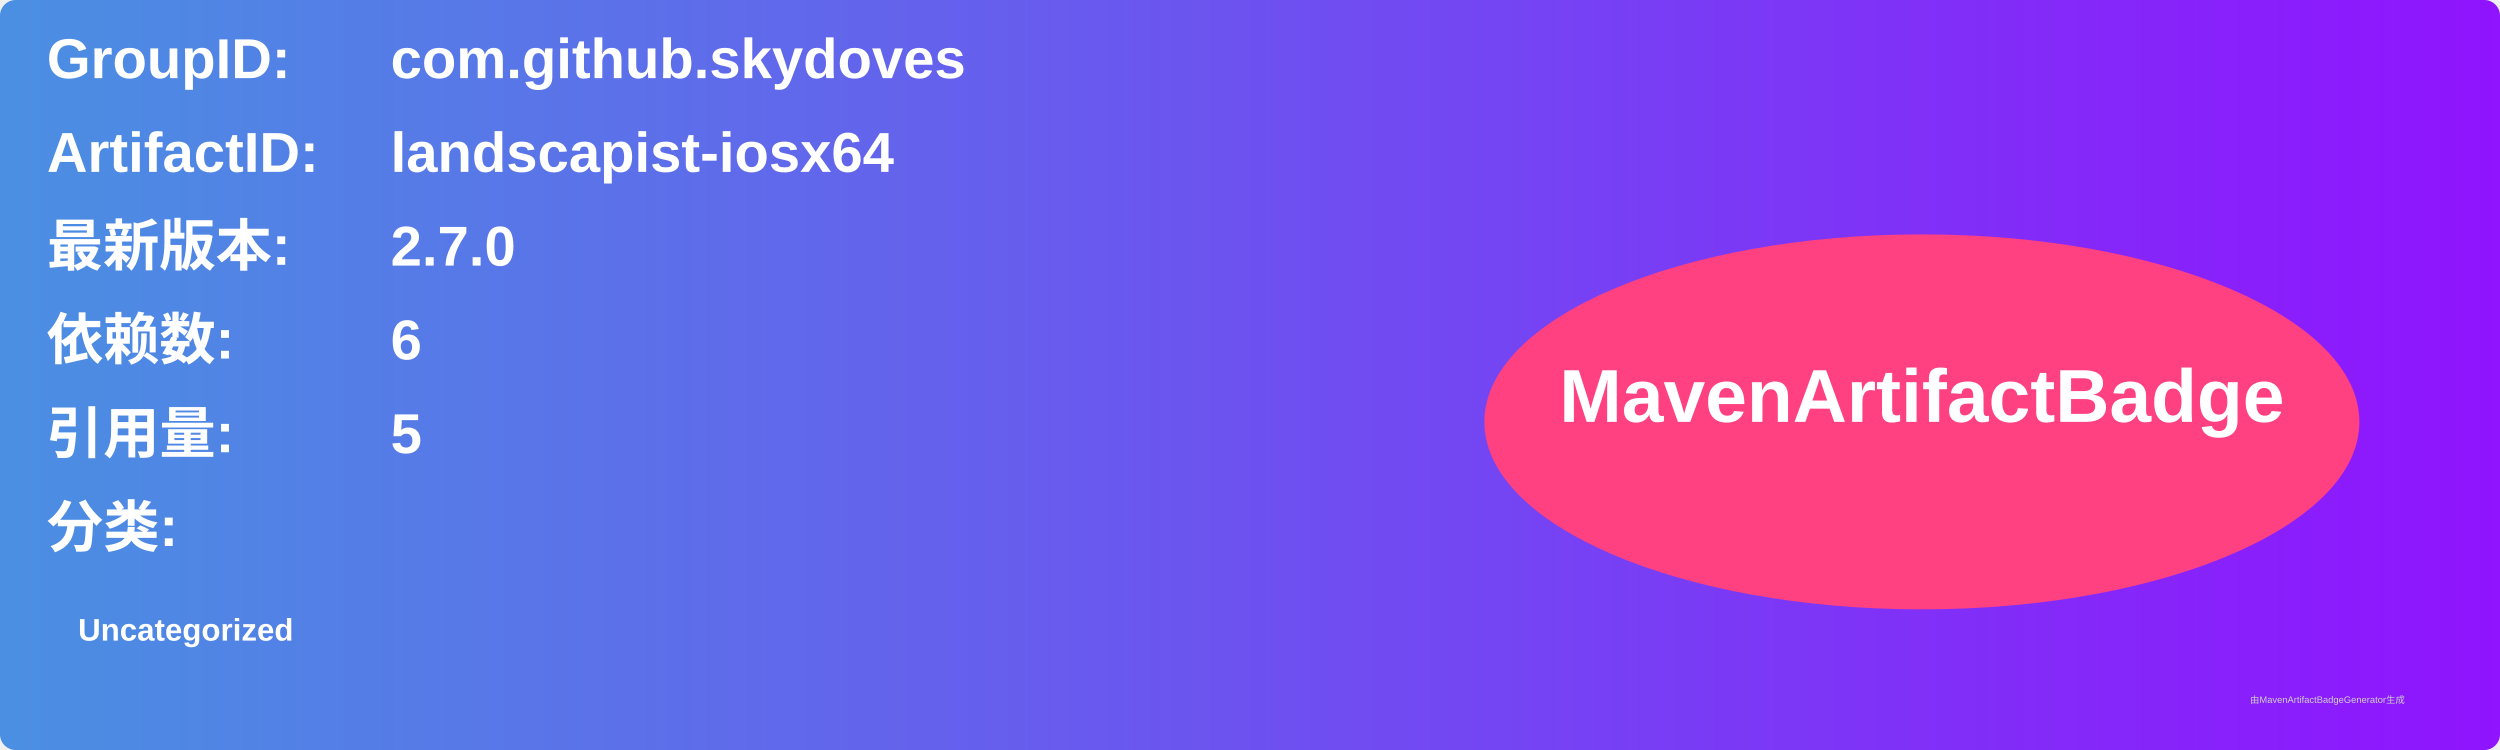
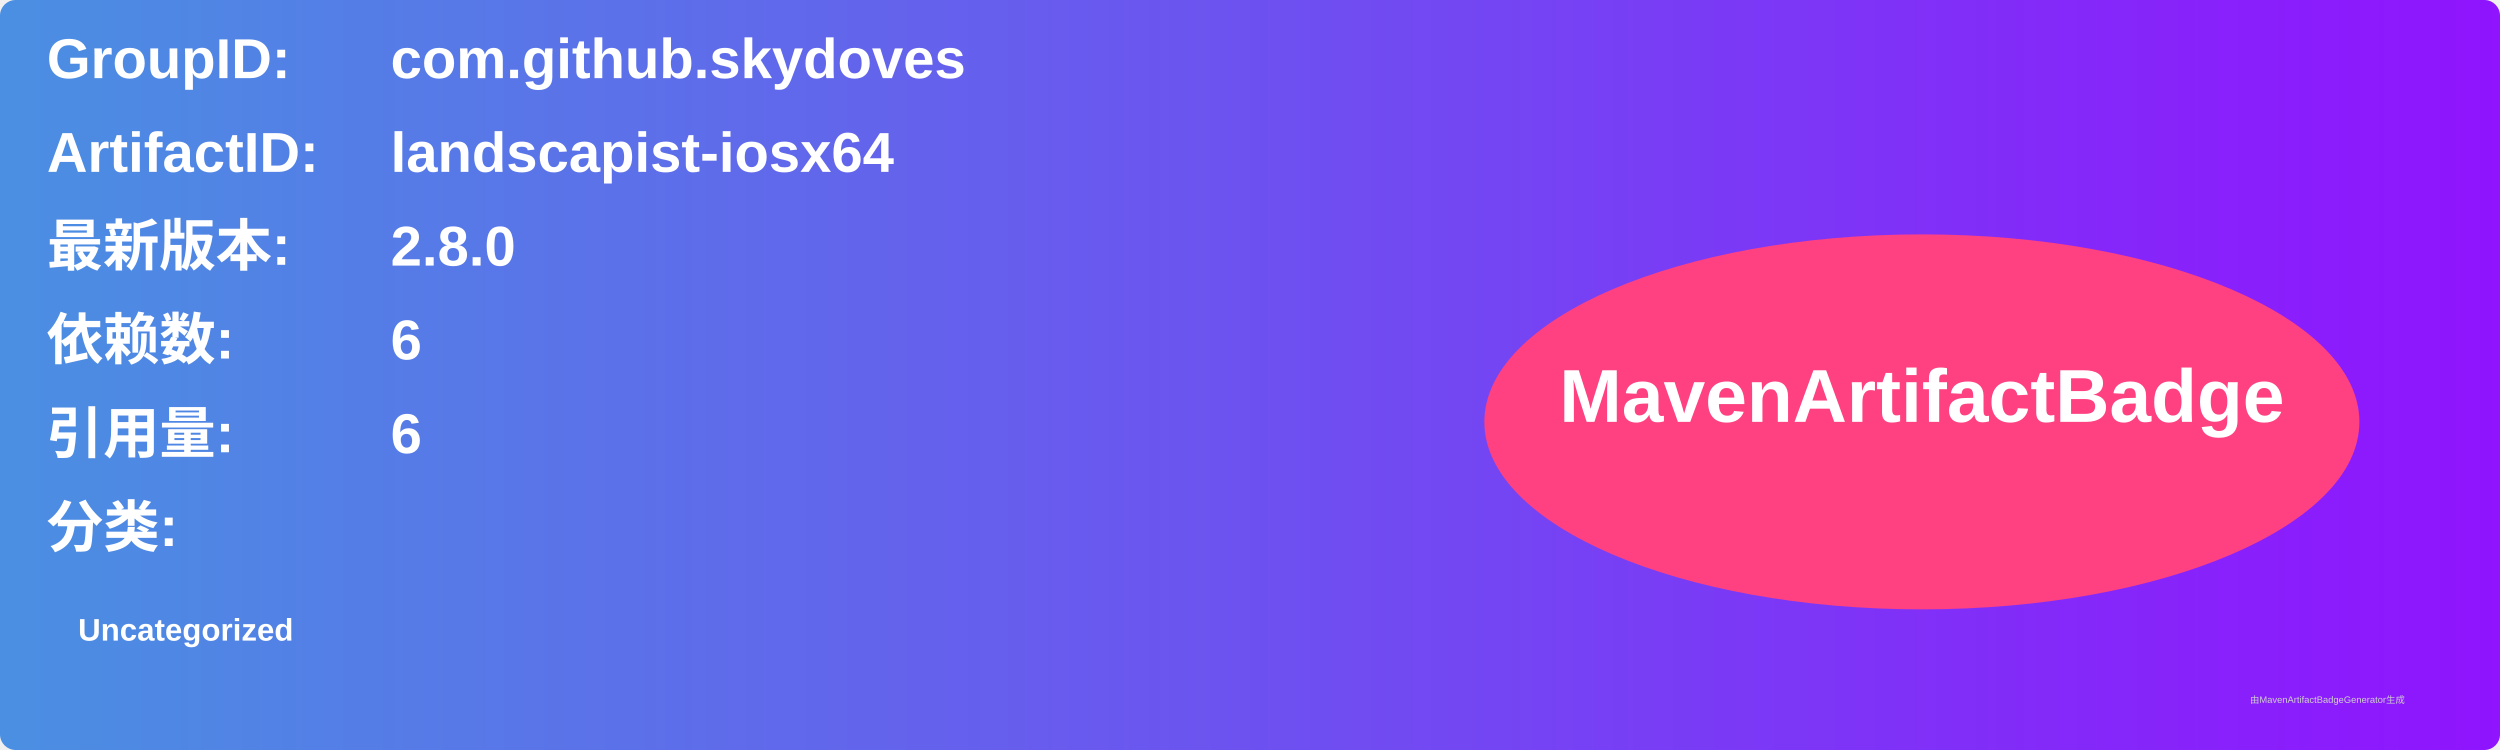
<svg xmlns="http://www.w3.org/2000/svg" width="800" height="240" viewBox="0 0 800 240">
  <linearGradient id="grad" x1="0%" y1="0%" x2="100%" y2="0%">
    <stop offset="0%" stop-color="#4a90e2" />
    <stop offset="100%" stop-color="#9013fe" />
  </linearGradient>
  <rect width="100%" height="100%" rx="5" ry="5" fill="url(#grad)" />
  <g transform="translate(15, 15)">
    <text x="0" y="10" font-family="Arial" font-size="18" fill="white" font-weight="bold" width="260">GroupID:</text>
    <text x="110" y="10" font-family="Arial" font-size="18" fill="white" font-weight="bold" width="460">com.github.skydoves</text>
    <text x="0" y="40" font-family="Arial" font-size="18" fill="white" font-weight="bold" width="260">ArtifactID:</text>
    <text x="110" y="40" font-family="Arial" font-size="18" fill="white" font-weight="bold" width="460">landscapist-iosx64</text>
    <text x="0" y="70" font-family="Arial" font-size="18" fill="white" font-weight="bold">最新版本:</text>
    <text x="110" y="70" font-family="Arial" font-size="18" fill="white" font-weight="bold">
-       <tspan font-weight="bold">2.7.0</tspan>
+       <tspan font-weight="bold">2.8.0</tspan>
    </text>
    <text x="0" y="100" font-family="Arial" font-size="18" fill="white" font-weight="bold">依赖数: </text>
    <text x="110" y="100" font-family="Arial" font-size="18" fill="white">
      <tspan font-weight="bold">6</tspan>
    </text>
    <text x="0" y="130" font-family="Arial" font-size="18" fill="white" font-weight="bold">引用量: </text>
    <text x="110" y="130" font-family="Arial" font-size="18" fill="white">
-       <tspan font-weight="bold">5</tspan>
+       <tspan font-weight="bold">6</tspan>
    </text>
    <text x="0" y="160" font-family="Arial" font-size="18" fill="white" font-weight="bold">分类:</text>
    <text x="10" y="190" font-family="Arial" font-size="10" fill="white">
      <tspan font-weight="bold">Uncategorized</tspan>
    </text>
    <ellipse cx="600" cy="120" rx="140" ry="60" fill="#ff4081" />
    <text x="600" y="120" text-anchor="middle" font-family="Arial" font-size="24" fill="white" font-weight="bold">MavenArtifactBadge</text>
  </g>
  <text x="720" y="225" font-family="Arial" font-size="3" fill="#d0d0d0">由MavenArtifactBadgeGenerator生成</text>
</svg>
